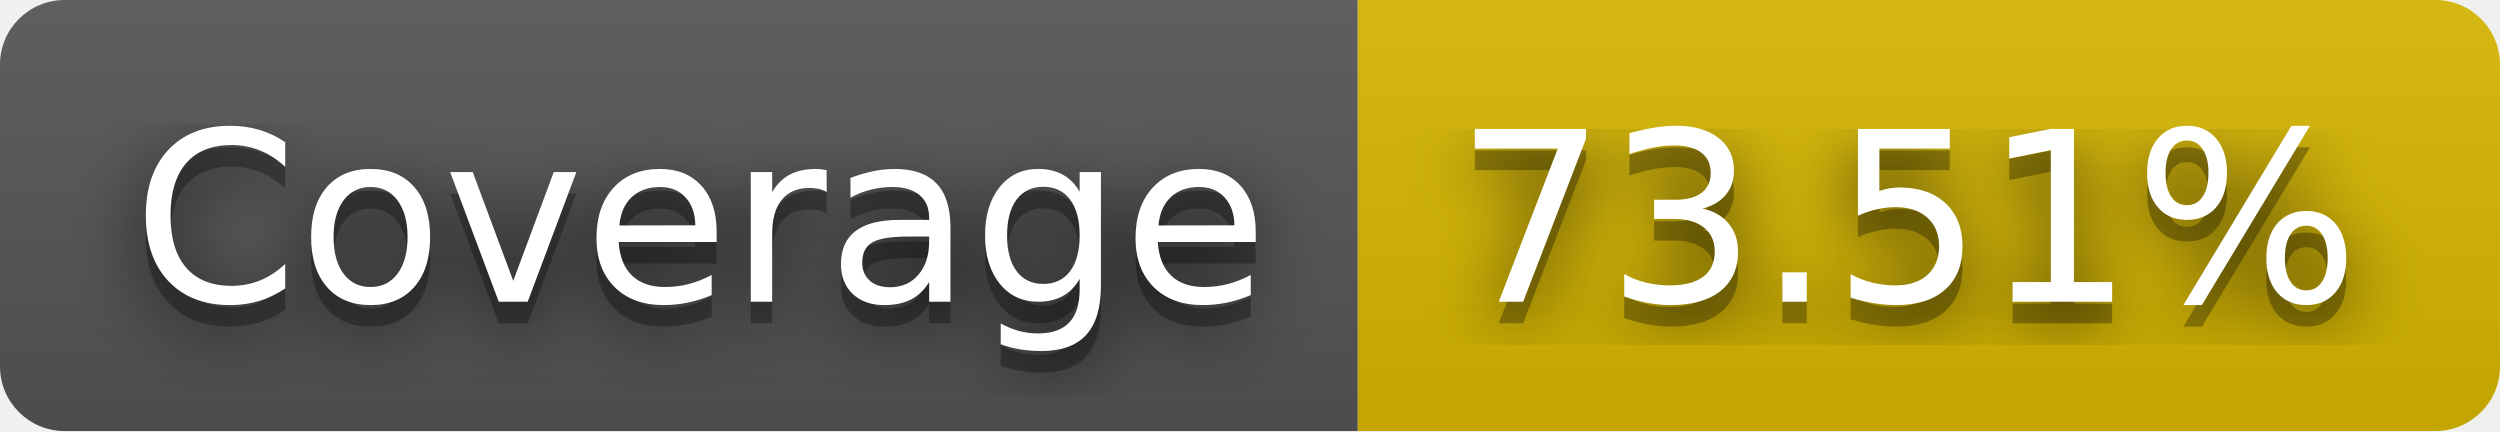
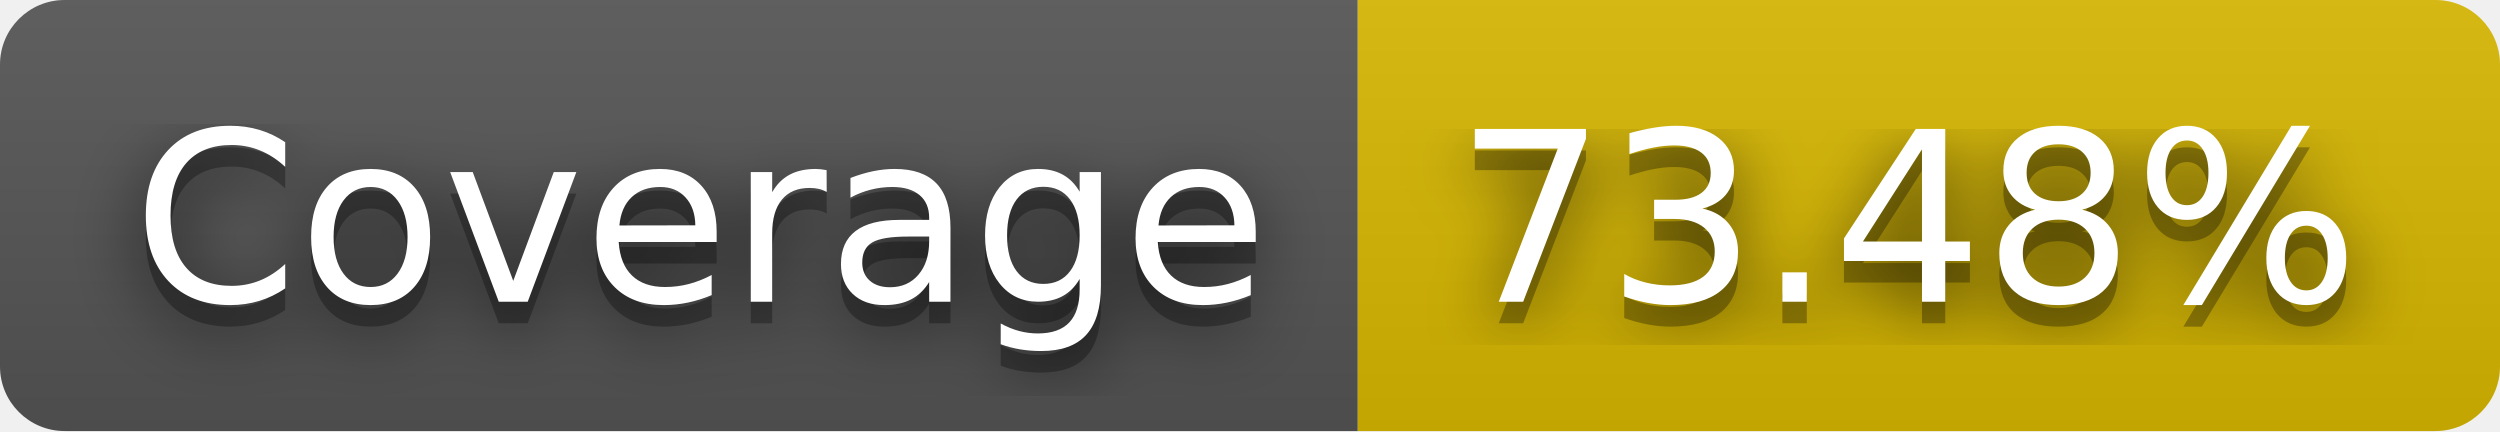
- <svg xmlns="http://www.w3.org/2000/svg" width="116" height="20" role="img" aria-label="Coverage: 73.51%">
+ <svg xmlns="http://www.w3.org/2000/svg" width="116" height="20" role="img" aria-label="Coverage: 73.48%">
  <filter id="blur">
    <feGaussianBlur in="SourceGraphic" stdDeviation="16" />
  </filter>
  <linearGradient id="s" x2="0" y2="100%">
    <stop offset="0" stop-color="#bbb" stop-opacity=".1" />
    <stop offset="1" stop-opacity=".1" />
  </linearGradient>
  <clipPath id="r">
    <rect width="116" height="20" rx="3" fill="#fff" />
  </clipPath>
  <g clip-path="url(#r)">
    <rect width="63" height="20" fill="#555" />
    <rect x="63" width="53" height="20" fill="#d8b800" />
    <rect width="116" height="20" fill="url(#s)" />
  </g>
  <g fill="#fff" text-anchor="middle" font-family="Verdana,Geneva,DejaVu Sans,sans-serif" text-rendering="geometricPrecision" font-size="110">
    <text aria-hidden="true" x="325" y="150" fill="#010101" fill-opacity=".80" filter="url(#blur)" transform="scale(.1)" textLength="530">Coverage</text>
    <text aria-hidden="true" x="325" y="150" fill="#010101" fill-opacity=".3" transform="scale(.1)" textLength="530">Coverage</text>
    <text x="325" y="140" transform="scale(.1)" fill="#fff" textLength="530">Coverage</text>
-     <text aria-hidden="true" x="885" y="150" fill="#010101" fill-opacity=".80" filter="url(#blur)" transform="scale(.1)" textLength="430">73.51%</text>
-     <text aria-hidden="true" x="885" y="150" fill="#010101" fill-opacity=".3" transform="scale(.1)" textLength="430">73.51%</text>
-     <text x="885" y="140" transform="scale(.1)" fill="#fff" textLength="430">73.51%</text>
+     <text aria-hidden="true" x="885" y="150" fill="#010101" fill-opacity=".80" filter="url(#blur)" transform="scale(.1)" textLength="430">73.48%</text>
+     <text aria-hidden="true" x="885" y="150" fill="#010101" fill-opacity=".3" transform="scale(.1)" textLength="430">73.48%</text>
+     <text x="885" y="140" transform="scale(.1)" fill="#fff" textLength="430">73.48%</text>
  </g>
</svg>
